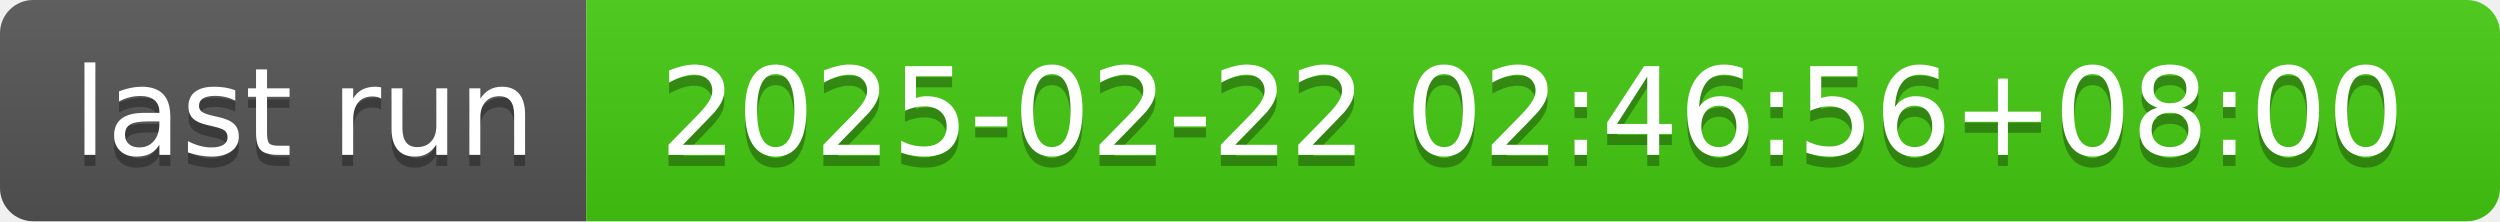
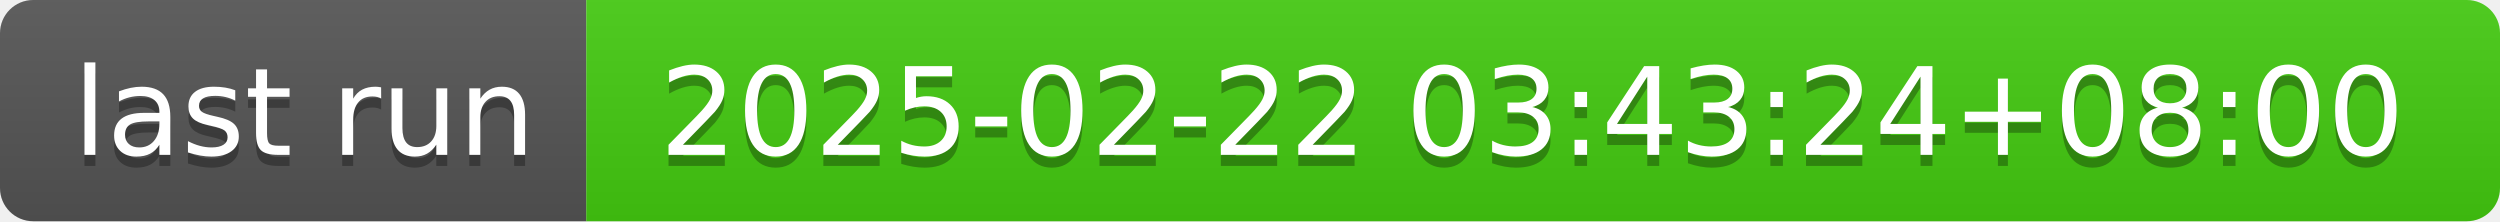
- <svg xmlns="http://www.w3.org/2000/svg" width="226" height="20" role="img" aria-label="last run: 2025-02-22 02:46:56+08:00">
+ <svg xmlns="http://www.w3.org/2000/svg" width="226" height="20" role="img" aria-label="last run: 2025-02-22 03:43:24+08:00">
  <linearGradient id="s" x2="0" y2="100%">
    <stop offset="0" stop-color="#bbb" stop-opacity=".1" />
    <stop offset="1" stop-opacity=".1" />
  </linearGradient>
  <clipPath id="r">
    <rect width="226" height="20" rx="3" fill="#fff" />
  </clipPath>
  <g clip-path="url(#r)">
    <rect width="53" height="20" fill="#555" />
    <rect x="53" width="173" height="20" fill="#4c1" />
    <rect width="226" height="20" fill="url(#s)" />
  </g>
  <g fill="#fff" text-anchor="middle" font-family="Verdana,Geneva,DejaVu Sans,sans-serif" text-rendering="geometricPrecision" font-size="110">
    <text aria-hidden="true" x="275" y="150" fill="#010101" fill-opacity=".3" transform="scale(.1)" textLength="430">last run</text>
    <text x="275" y="140" transform="scale(.1)" fill="#fff" textLength="430">last run</text>
-     <text aria-hidden="true" x="1385" y="150" fill="#010101" fill-opacity=".3" transform="scale(.1)" textLength="1630">2025-02-22 02:46:56+08:00</text>
-     <text x="1385" y="140" transform="scale(.1)" fill="#fff" textLength="1630">2025-02-22 02:46:56+08:00</text>
+     <text aria-hidden="true" x="1385" y="150" fill="#010101" fill-opacity=".3" transform="scale(.1)" textLength="1630">2025-02-22 03:43:24+08:00</text>
+     <text x="1385" y="140" transform="scale(.1)" fill="#fff" textLength="1630">2025-02-22 03:43:24+08:00</text>
  </g>
</svg>
